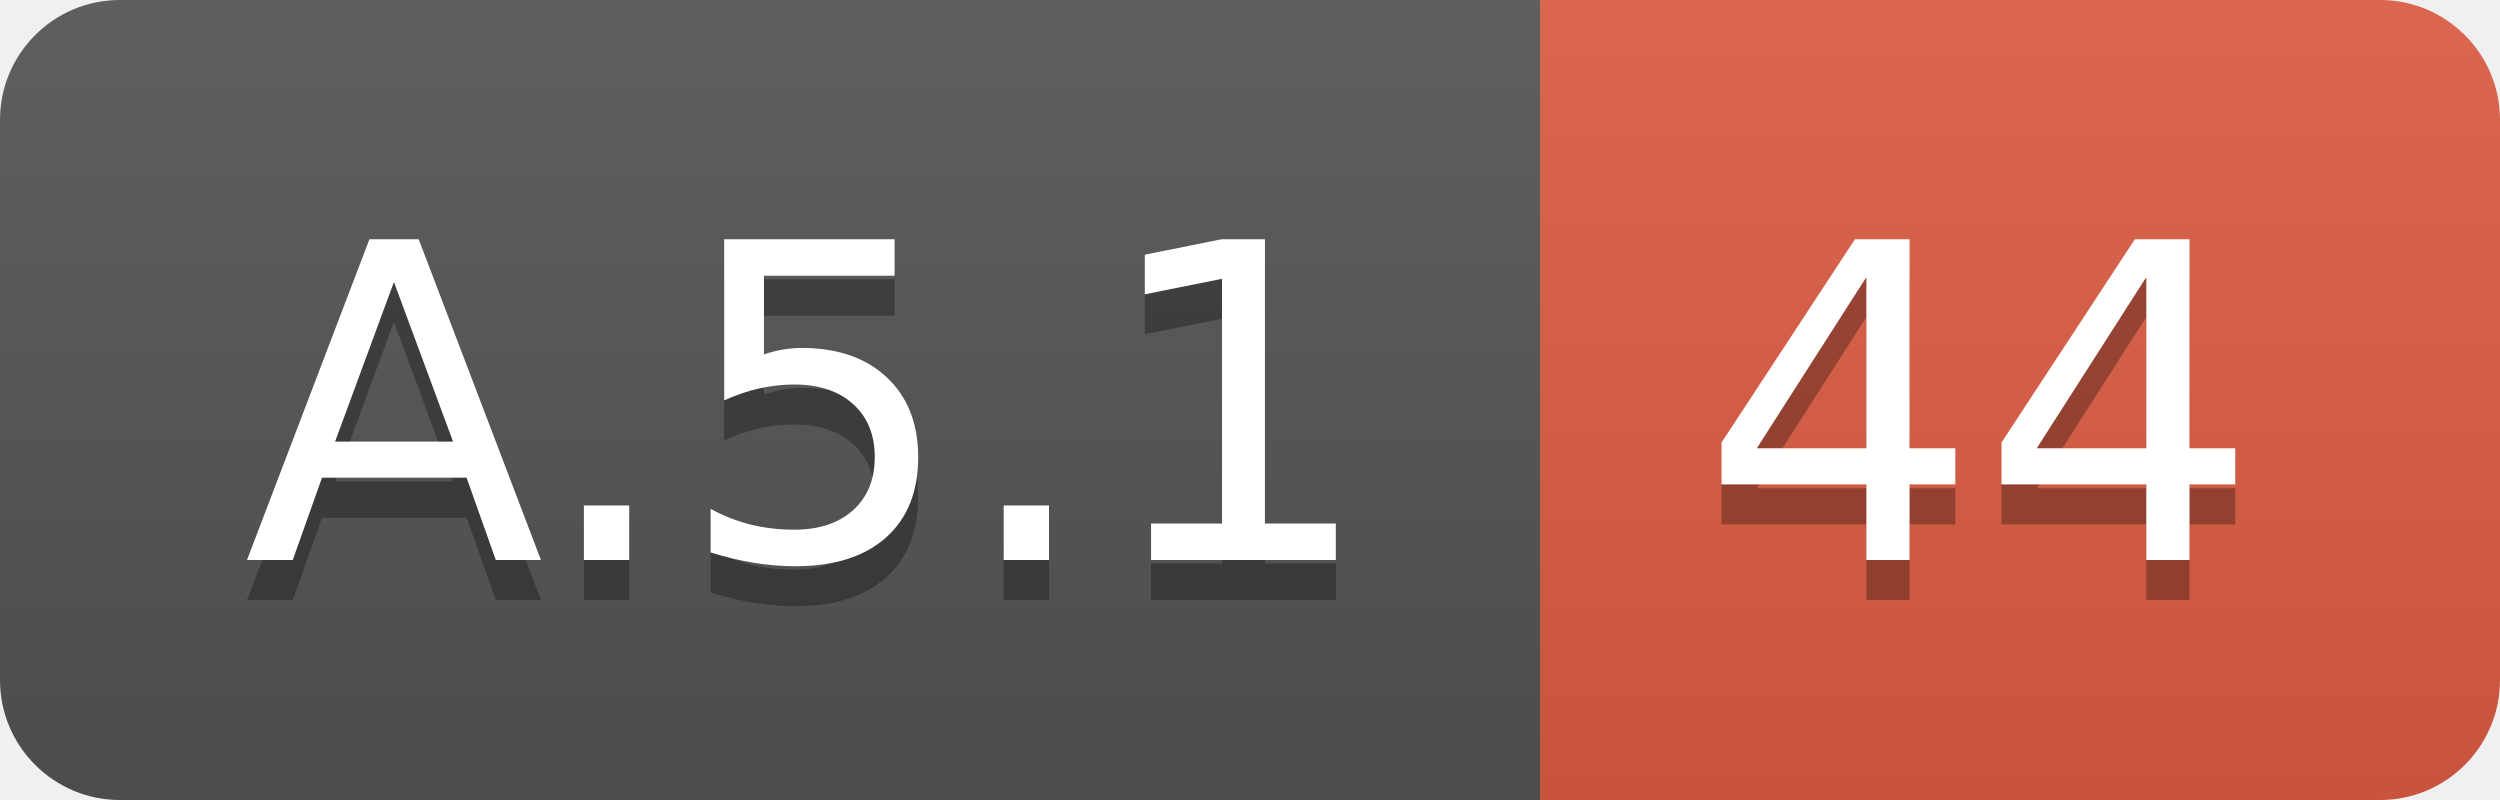
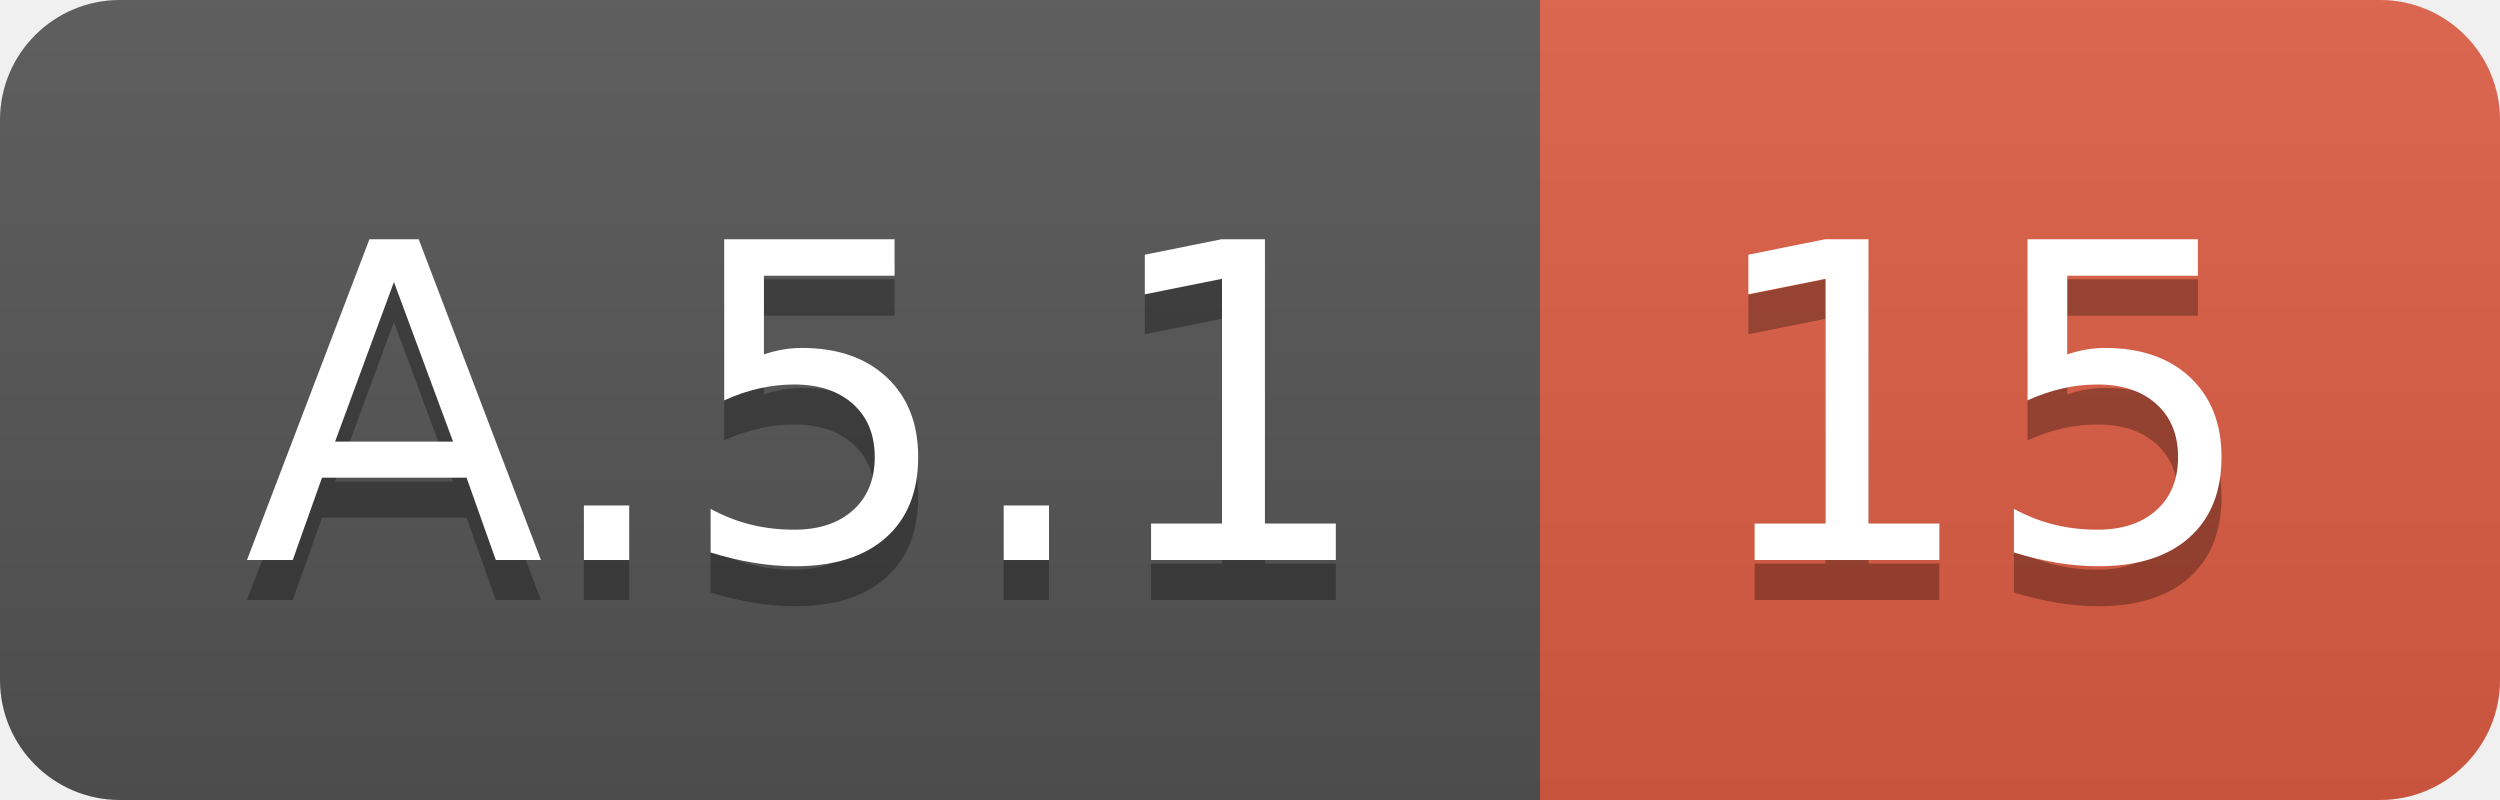
<svg xmlns="http://www.w3.org/2000/svg" width="62.5" height="20">
  <linearGradient id="smooth" x2="0" y2="100%">
    <stop offset="0" stop-color="#bbb" stop-opacity=".1" />
    <stop offset="1" stop-opacity=".1" />
  </linearGradient>
  <clipPath id="round">
    <rect width="62.5" height="20" rx="3" fill="#fff" />
  </clipPath>
  <g clip-path="url(#round)">
    <rect width="38.5" height="20" fill="#555" />
    <rect x="38.5" width="24.0" height="20" fill="#e05d44" />
    <rect width="62.5" height="20" fill="url(#smooth)" />
  </g>
  <g fill="#fff" text-anchor="middle" font-family="DejaVu Sans,Verdana,Geneva,sans-serif" font-size="110">
    <text x="202.5" y="150" fill="#010101" fill-opacity=".3" transform="scale(0.1)" textLength="285.0" lengthAdjust="spacing">A.5.1</text>
    <text x="202.5" y="140" transform="scale(0.1)" textLength="285.0" lengthAdjust="spacing">A.5.1</text>
-     <text x="495.0" y="150" fill="#010101" fill-opacity=".3" transform="scale(0.1)" textLength="140.0" lengthAdjust="spacing">44</text>
-     <text x="495.0" y="140" transform="scale(0.1)" textLength="140.0" lengthAdjust="spacing">44</text>
+     <text x="495.0" y="150" fill="#010101" fill-opacity=".3" transform="scale(0.1)" textLength="140.0" lengthAdjust="spacing">15</text>
+     <text x="495.0" y="140" transform="scale(0.1)" textLength="140.0" lengthAdjust="spacing">15</text>
  </g>
</svg>
